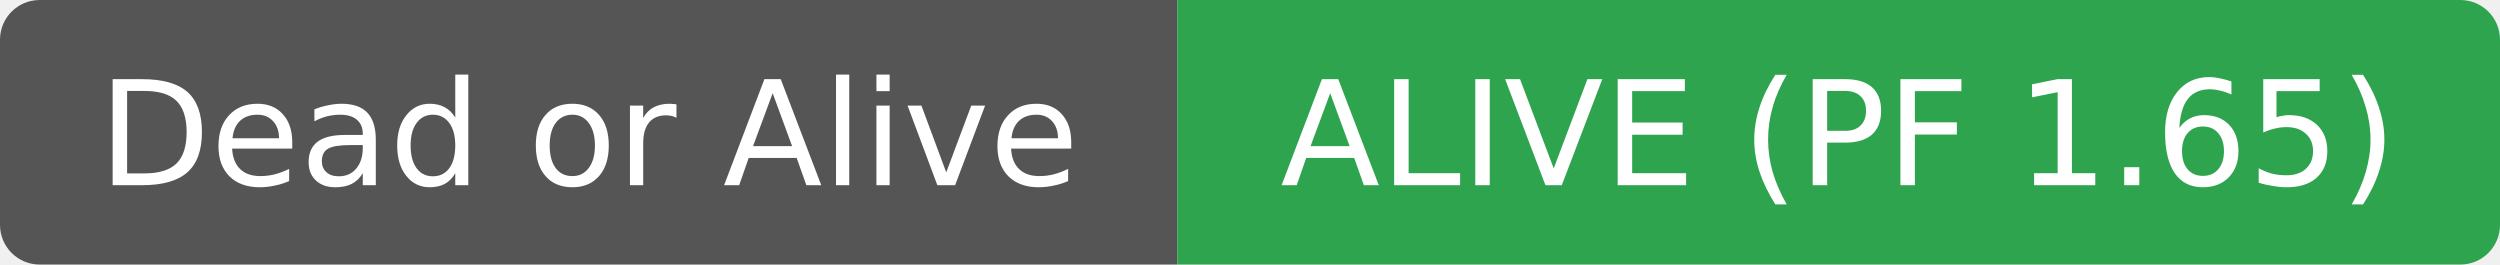
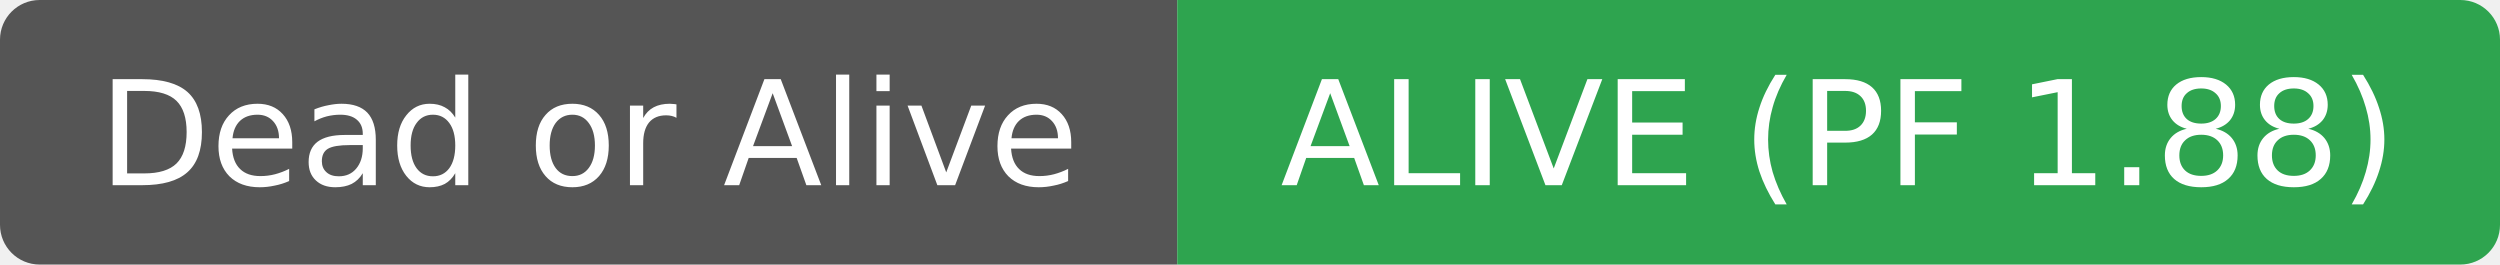
- <svg xmlns="http://www.w3.org/2000/svg" width="189" height="20" role="img" aria-label="Dead or Alive: ALIVE (PF 1.65)">
+ <svg xmlns="http://www.w3.org/2000/svg" width="189" height="20" role="img" aria-label="Dead or Alive: ALIVE (PF 1.88)">
  <clipPath id="r">
    <rect width="189" height="20" rx="3" fill="#fff" />
  </clipPath>
  <g clip-path="url(#r)">
    <rect width="89" height="20" fill="#555555" />
    <rect x="89" width="100" height="20" fill="#2ea44f" />
  </g>
  <g fill="#ffffff" text-anchor="middle" font-family="DejaVu Sans,Verdana,Geneva,sans-serif" font-size="11">
    <text x="44.5" y="14">Dead or Alive</text>
  </g>
  <g fill="#ffffff" text-anchor="middle" font-family="DejaVu Sans,Verdana,Geneva,sans-serif" font-size="11">
-     <text x="139.0" y="14">ALIVE (PF 1.65)</text>
+     <text x="139.0" y="14">ALIVE (PF 1.88)</text>
  </g>
</svg>
